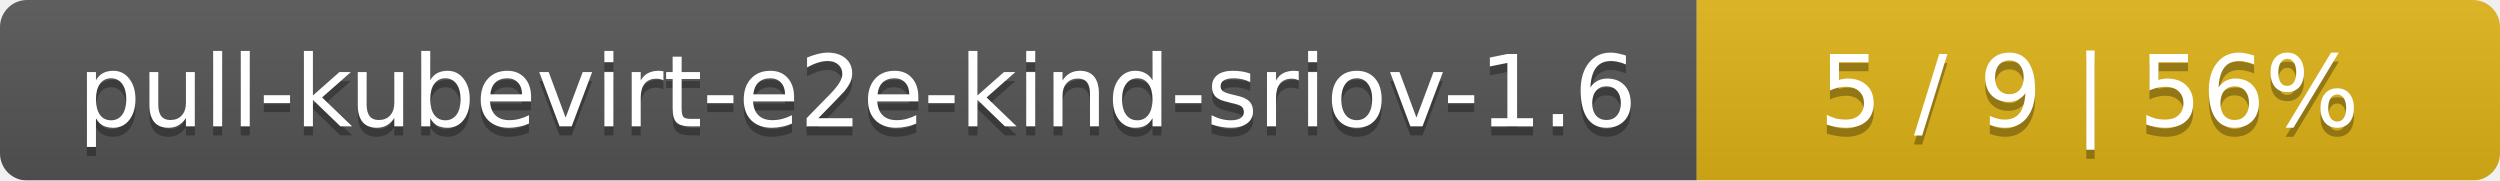
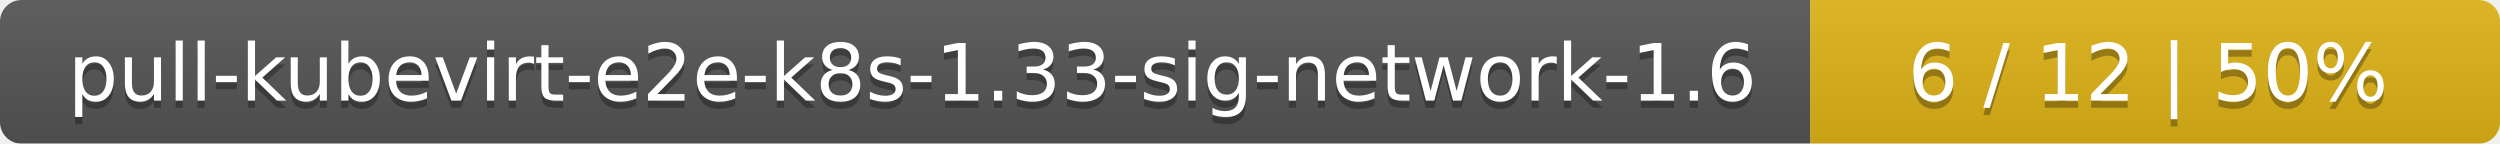
- <svg xmlns="http://www.w3.org/2000/svg" width="277" height="20">
+ <svg xmlns="http://www.w3.org/2000/svg" width="348" height="20">
  <linearGradient id="smooth" x2="0" y2="100%">
    <stop offset="0" stop-color="#bbb" stop-opacity=".1" />
    <stop offset="1" stop-opacity=".1" />
  </linearGradient>
  <mask id="round">
-     <rect width="277" height="20" rx="3" fill="#fff" />
+     <rect width="348" height="20" rx="3" fill="#fff" />
  </mask>
  <g mask="url(#round)">
-     <rect width="188" height="20" fill="#555" />
-     <rect x="188" width="89" height="20" fill="#dfb317" />
-     <rect width="277" height="20" fill="url(#smooth)" />
+     <rect width="252" height="20" fill="#555" />
+     <rect x="252" width="96" height="20" fill="#dfb317" />
+     <rect width="348" height="20" fill="url(#smooth)" />
  </g>
  <g fill="#fff" text-anchor="middle" font-family="DejaVu Sans,Verdana,Geneva,sans-serif" font-size="11">
-     <text x="95" y="15" fill="#010101" fill-opacity=".3">pull-kubevirt-e2e-kind-sriov-1.6</text>
-     <text x="95" y="14">pull-kubevirt-e2e-kind-sriov-1.6</text>
-     <text x="231.5" y="15" fill="#010101" fill-opacity=".3">5 / 9    |    56%</text>
-     <text x="231.5" y="14">5 / 9    |    56%</text>
+     <text x="127" y="15" fill="#010101" fill-opacity=".3">pull-kubevirt-e2e-k8s-1.33-sig-network-1.6</text>
+     <text x="127" y="14">pull-kubevirt-e2e-k8s-1.33-sig-network-1.6</text>
+     <text x="299" y="15" fill="#010101" fill-opacity=".3">6 / 12    |    50%</text>
+     <text x="299" y="14">6 / 12    |    50%</text>
  </g>
</svg>
